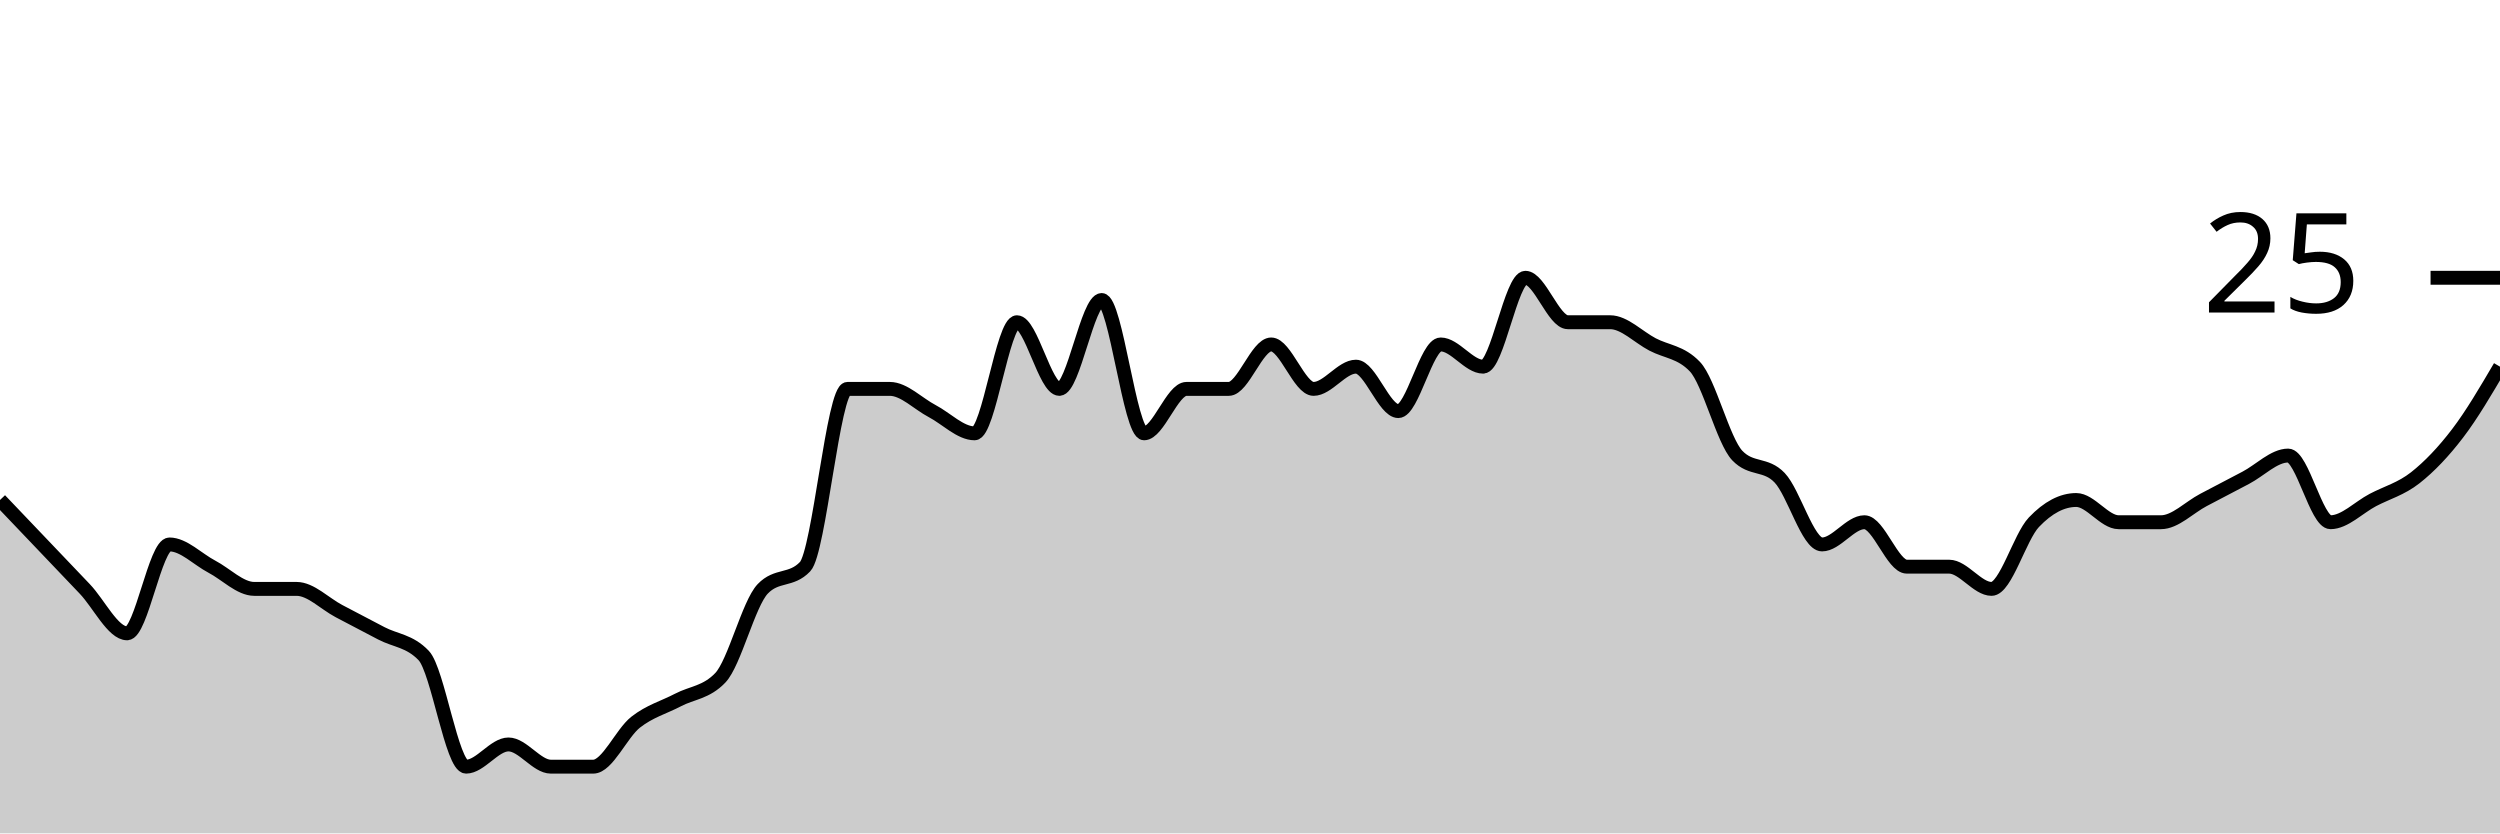
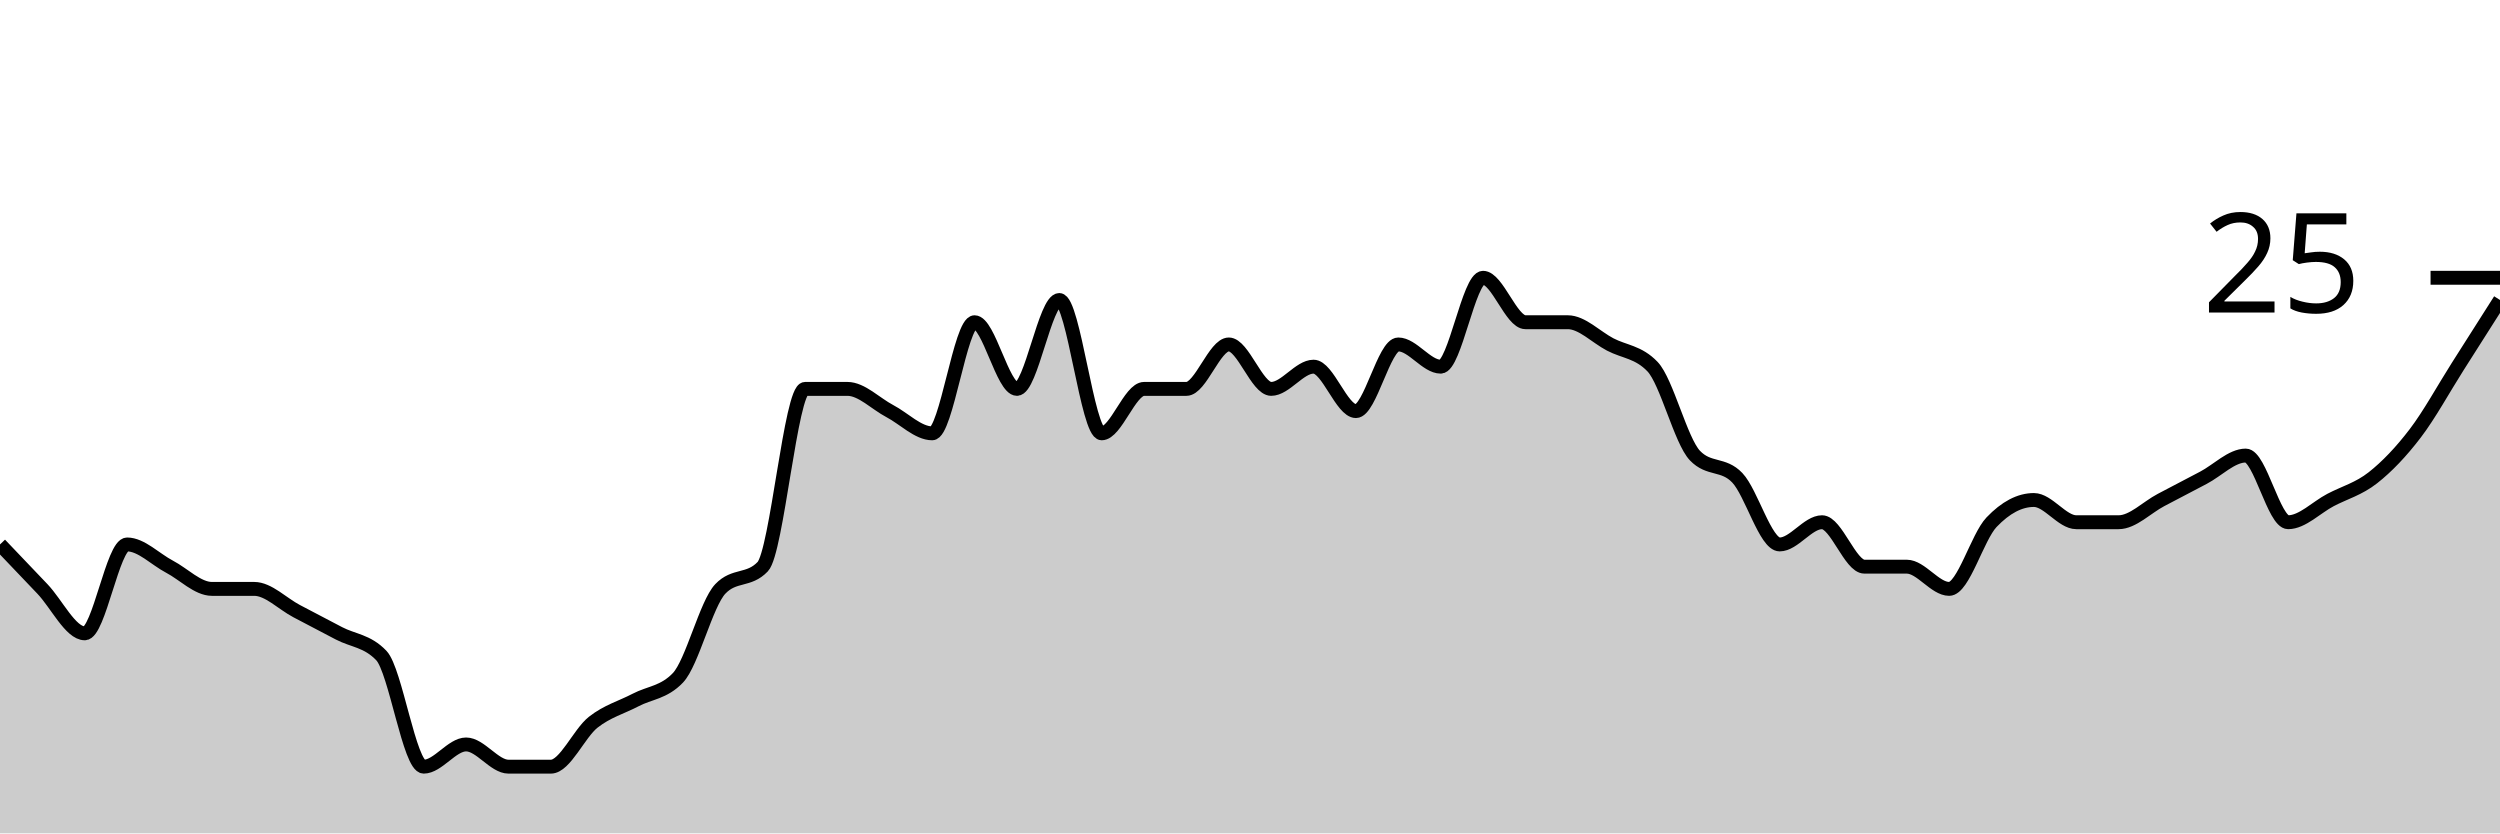
<svg xmlns="http://www.w3.org/2000/svg" viewBox="0 0 180 60">
  <g transform="translate(0,20)">
-     <path class="area" fill="rgba(0, 0, 0, 0.2)" d="M0,16C1.017,17.067,2.034,18.133,3.051,19.2C4.068,20.267,5.085,21.333,6.102,22.4C7.119,23.467,8.136,25.6,9.153,25.6C10.169,25.6,11.186,19.2,12.203,19.2C13.22,19.2,14.237,20.267,15.254,20.8C16.271,21.333,17.288,22.4,18.305,22.4C19.322,22.4,20.339,22.4,21.356,22.4C22.373,22.4,23.39,23.467,24.407,24C25.424,24.533,26.441,25.067,27.458,25.6C28.475,26.133,29.492,26.133,30.508,27.2C31.525,28.267,32.542,35.2,33.559,35.2C34.576,35.2,35.593,33.6,36.61,33.6C37.627,33.6,38.644,35.2,39.661,35.2C40.678,35.2,41.695,35.2,42.712,35.2C43.729,35.2,44.746,32.8,45.763,32C46.78,31.2,47.797,30.933,48.814,30.4C49.831,29.867,50.847,29.867,51.864,28.8C52.881,27.733,53.898,23.467,54.915,22.4C55.932,21.333,56.949,21.867,57.966,20.8C58.983,19.733,60,8,61.017,8C62.034,8,63.051,8,64.068,8C65.085,8,66.102,9.067,67.119,9.6C68.136,10.133,69.153,11.2,70.169,11.2C71.186,11.2,72.203,3.2,73.22,3.2C74.237,3.2,75.254,8,76.271,8C77.288,8,78.305,1.6,79.322,1.6C80.339,1.6,81.356,11.2,82.373,11.2C83.39,11.2,84.407,8,85.424,8C86.441,8,87.458,8,88.475,8C89.492,8,90.508,4.8,91.525,4.8C92.542,4.8,93.559,8,94.576,8C95.593,8,96.61,6.4,97.627,6.4C98.644,6.4,99.661,9.6,100.678,9.6C101.695,9.6,102.712,4.8,103.729,4.8C104.746,4.8,105.763,6.4,106.78,6.4C107.797,6.4,108.814,0,109.831,0C110.847,0,111.864,3.2,112.881,3.2C113.898,3.2,114.915,3.2,115.932,3.2C116.949,3.2,117.966,4.267,118.983,4.8C120,5.333,121.017,5.333,122.034,6.4C123.051,7.467,124.068,11.733,125.085,12.8C126.102,13.867,127.119,13.333,128.136,14.4C129.153,15.467,130.169,19.2,131.186,19.2C132.203,19.2,133.22,17.6,134.237,17.6C135.254,17.6,136.271,20.8,137.288,20.8C138.305,20.8,139.322,20.8,140.339,20.8C141.356,20.8,142.373,22.4,143.39,22.4C144.407,22.4,145.424,18.667,146.441,17.6C147.458,16.533,148.475,16,149.492,16C150.508,16,151.525,17.6,152.542,17.6C153.559,17.6,154.576,17.6,155.593,17.6C156.61,17.6,157.627,16.533,158.644,16C159.661,15.467,160.678,14.933,161.695,14.4C162.712,13.867,163.729,12.8,164.746,12.8C165.763,12.8,166.78,17.6,167.797,17.6C168.814,17.6,169.831,16.533,170.847,16C171.864,15.467,172.881,15.2,173.898,14.4C174.915,13.6,175.932,12.533,176.949,11.2C177.966,9.867,178.983,8.133,180,6.4L180,40C178.983,40,177.966,40,176.949,40C175.932,40,174.915,40,173.898,40C172.881,40,171.864,40,170.847,40C169.831,40,168.814,40,167.797,40C166.78,40,165.763,40,164.746,40C163.729,40,162.712,40,161.695,40C160.678,40,159.661,40,158.644,40C157.627,40,156.61,40,155.593,40C154.576,40,153.559,40,152.542,40C151.525,40,150.508,40,149.492,40C148.475,40,147.458,40,146.441,40C145.424,40,144.407,40,143.39,40C142.373,40,141.356,40,140.339,40C139.322,40,138.305,40,137.288,40C136.271,40,135.254,40,134.237,40C133.22,40,132.203,40,131.186,40C130.169,40,129.153,40,128.136,40C127.119,40,126.102,40,125.085,40C124.068,40,123.051,40,122.034,40C121.017,40,120,40,118.983,40C117.966,40,116.949,40,115.932,40C114.915,40,113.898,40,112.881,40C111.864,40,110.847,40,109.831,40C108.814,40,107.797,40,106.78,40C105.763,40,104.746,40,103.729,40C102.712,40,101.695,40,100.678,40C99.661,40,98.644,40,97.627,40C96.61,40,95.593,40,94.576,40C93.559,40,92.542,40,91.525,40C90.508,40,89.492,40,88.475,40C87.458,40,86.441,40,85.424,40C84.407,40,83.39,40,82.373,40C81.356,40,80.339,40,79.322,40C78.305,40,77.288,40,76.271,40C75.254,40,74.237,40,73.22,40C72.203,40,71.186,40,70.169,40C69.153,40,68.136,40,67.119,40C66.102,40,65.085,40,64.068,40C63.051,40,62.034,40,61.017,40C60,40,58.983,40,57.966,40C56.949,40,55.932,40,54.915,40C53.898,40,52.881,40,51.864,40C50.847,40,49.831,40,48.814,40C47.797,40,46.78,40,45.763,40C44.746,40,43.729,40,42.712,40C41.695,40,40.678,40,39.661,40C38.644,40,37.627,40,36.61,40C35.593,40,34.576,40,33.559,40C32.542,40,31.525,40,30.508,40C29.492,40,28.475,40,27.458,40C26.441,40,25.424,40,24.407,40C23.39,40,22.373,40,21.356,40C20.339,40,19.322,40,18.305,40C17.288,40,16.271,40,15.254,40C14.237,40,13.22,40,12.203,40C11.186,40,10.169,40,9.153,40C8.136,40,7.119,40,6.102,40C5.085,40,4.068,40,3.051,40C2.034,40,1.017,40,0,40Z" />
-     <path class="line" stroke="black" fill="none" d="M0,16C1.017,17.067,2.034,18.133,3.051,19.2C4.068,20.267,5.085,21.333,6.102,22.4C7.119,23.467,8.136,25.6,9.153,25.6C10.169,25.6,11.186,19.2,12.203,19.2C13.22,19.2,14.237,20.267,15.254,20.8C16.271,21.333,17.288,22.4,18.305,22.4C19.322,22.4,20.339,22.4,21.356,22.4C22.373,22.4,23.39,23.467,24.407,24C25.424,24.533,26.441,25.067,27.458,25.6C28.475,26.133,29.492,26.133,30.508,27.2C31.525,28.267,32.542,35.2,33.559,35.2C34.576,35.2,35.593,33.6,36.61,33.6C37.627,33.6,38.644,35.2,39.661,35.2C40.678,35.2,41.695,35.2,42.712,35.2C43.729,35.2,44.746,32.8,45.763,32C46.78,31.2,47.797,30.933,48.814,30.4C49.831,29.867,50.847,29.867,51.864,28.8C52.881,27.733,53.898,23.467,54.915,22.4C55.932,21.333,56.949,21.867,57.966,20.8C58.983,19.733,60,8,61.017,8C62.034,8,63.051,8,64.068,8C65.085,8,66.102,9.067,67.119,9.6C68.136,10.133,69.153,11.2,70.169,11.2C71.186,11.2,72.203,3.2,73.22,3.2C74.237,3.2,75.254,8,76.271,8C77.288,8,78.305,1.6,79.322,1.6C80.339,1.6,81.356,11.2,82.373,11.2C83.39,11.2,84.407,8,85.424,8C86.441,8,87.458,8,88.475,8C89.492,8,90.508,4.8,91.525,4.8C92.542,4.8,93.559,8,94.576,8C95.593,8,96.61,6.4,97.627,6.4C98.644,6.4,99.661,9.6,100.678,9.6C101.695,9.6,102.712,4.8,103.729,4.8C104.746,4.8,105.763,6.4,106.78,6.4C107.797,6.4,108.814,0,109.831,0C110.847,0,111.864,3.2,112.881,3.2C113.898,3.2,114.915,3.2,115.932,3.2C116.949,3.2,117.966,4.267,118.983,4.8C120,5.333,121.017,5.333,122.034,6.4C123.051,7.467,124.068,11.733,125.085,12.8C126.102,13.867,127.119,13.333,128.136,14.4C129.153,15.467,130.169,19.2,131.186,19.2C132.203,19.2,133.22,17.6,134.237,17.6C135.254,17.6,136.271,20.8,137.288,20.8C138.305,20.8,139.322,20.8,140.339,20.8C141.356,20.8,142.373,22.4,143.39,22.4C144.407,22.4,145.424,18.667,146.441,17.6C147.458,16.533,148.475,16,149.492,16C150.508,16,151.525,17.6,152.542,17.6C153.559,17.6,154.576,17.6,155.593,17.6C156.61,17.6,157.627,16.533,158.644,16C159.661,15.467,160.678,14.933,161.695,14.4C162.712,13.867,163.729,12.8,164.746,12.8C165.763,12.8,166.78,17.6,167.797,17.6C168.814,17.6,169.831,16.533,170.847,16C171.864,15.467,172.881,15.2,173.898,14.4C174.915,13.6,175.932,12.533,176.949,11.2C177.966,9.867,178.983,8.133,180,6.4" />
+     <path class="area" fill="rgba(0, 0, 0, 0.2)" d="M0,19.2C1.017,20.267,2.034,21.333,3.051,22.4C4.068,23.467,5.085,25.6,6.102,25.6C7.119,25.6,8.136,19.2,9.153,19.2C10.169,19.2,11.186,20.267,12.203,20.8C13.22,21.333,14.237,22.4,15.254,22.4C16.271,22.4,17.288,22.4,18.305,22.4C19.322,22.4,20.339,23.467,21.356,24C22.373,24.533,23.39,25.067,24.407,25.6C25.424,26.133,26.441,26.133,27.458,27.2C28.475,28.267,29.492,35.2,30.508,35.2C31.525,35.2,32.542,33.6,33.559,33.6C34.576,33.6,35.593,35.2,36.61,35.2C37.627,35.2,38.644,35.2,39.661,35.2C40.678,35.2,41.695,32.8,42.712,32C43.729,31.2,44.746,30.933,45.763,30.4C46.78,29.867,47.797,29.867,48.814,28.8C49.831,27.733,50.847,23.467,51.864,22.4C52.881,21.333,53.898,21.867,54.915,20.8C55.932,19.733,56.949,8,57.966,8C58.983,8,60,8,61.017,8C62.034,8,63.051,9.067,64.068,9.6C65.085,10.133,66.102,11.2,67.119,11.2C68.136,11.2,69.153,3.2,70.169,3.2C71.186,3.2,72.203,8,73.22,8C74.237,8,75.254,1.6,76.271,1.6C77.288,1.6,78.305,11.2,79.322,11.2C80.339,11.2,81.356,8,82.373,8C83.39,8,84.407,8,85.424,8C86.441,8,87.458,4.8,88.475,4.8C89.492,4.8,90.508,8,91.525,8C92.542,8,93.559,6.4,94.576,6.4C95.593,6.4,96.61,9.6,97.627,9.6C98.644,9.6,99.661,4.8,100.678,4.8C101.695,4.8,102.712,6.4,103.729,6.4C104.746,6.4,105.763,0,106.78,0C107.797,0,108.814,3.2,109.831,3.2C110.847,3.2,111.864,3.2,112.881,3.2C113.898,3.2,114.915,4.267,115.932,4.8C116.949,5.333,117.966,5.333,118.983,6.4C120,7.467,121.017,11.733,122.034,12.8C123.051,13.867,124.068,13.333,125.085,14.4C126.102,15.467,127.119,19.2,128.136,19.2C129.153,19.2,130.169,17.6,131.186,17.6C132.203,17.6,133.22,20.8,134.237,20.8C135.254,20.8,136.271,20.8,137.288,20.8C138.305,20.8,139.322,22.4,140.339,22.4C141.356,22.4,142.373,18.667,143.39,17.6C144.407,16.533,145.424,16,146.441,16C147.458,16,148.475,17.6,149.492,17.6C150.508,17.6,151.525,17.6,152.542,17.6C153.559,17.6,154.576,16.533,155.593,16C156.61,15.467,157.627,14.933,158.644,14.4C159.661,13.867,160.678,12.8,161.695,12.8C162.712,12.8,163.729,17.6,164.746,17.6C165.763,17.6,166.78,16.533,167.797,16C168.814,15.467,169.831,15.2,170.847,14.4C171.864,13.6,172.881,12.533,173.898,11.2C174.915,9.867,175.932,8,176.949,6.4C177.966,4.8,178.983,3.2,180,1.6L180,40C178.983,40,177.966,40,176.949,40C175.932,40,174.915,40,173.898,40C172.881,40,171.864,40,170.847,40C169.831,40,168.814,40,167.797,40C166.78,40,165.763,40,164.746,40C163.729,40,162.712,40,161.695,40C160.678,40,159.661,40,158.644,40C157.627,40,156.61,40,155.593,40C154.576,40,153.559,40,152.542,40C151.525,40,150.508,40,149.492,40C148.475,40,147.458,40,146.441,40C145.424,40,144.407,40,143.39,40C142.373,40,141.356,40,140.339,40C139.322,40,138.305,40,137.288,40C136.271,40,135.254,40,134.237,40C133.22,40,132.203,40,131.186,40C130.169,40,129.153,40,128.136,40C127.119,40,126.102,40,125.085,40C124.068,40,123.051,40,122.034,40C121.017,40,120,40,118.983,40C117.966,40,116.949,40,115.932,40C114.915,40,113.898,40,112.881,40C111.864,40,110.847,40,109.831,40C108.814,40,107.797,40,106.78,40C105.763,40,104.746,40,103.729,40C102.712,40,101.695,40,100.678,40C99.661,40,98.644,40,97.627,40C96.61,40,95.593,40,94.576,40C93.559,40,92.542,40,91.525,40C90.508,40,89.492,40,88.475,40C87.458,40,86.441,40,85.424,40C84.407,40,83.39,40,82.373,40C81.356,40,80.339,40,79.322,40C78.305,40,77.288,40,76.271,40C75.254,40,74.237,40,73.22,40C72.203,40,71.186,40,70.169,40C69.153,40,68.136,40,67.119,40C66.102,40,65.085,40,64.068,40C63.051,40,62.034,40,61.017,40C60,40,58.983,40,57.966,40C56.949,40,55.932,40,54.915,40C53.898,40,52.881,40,51.864,40C50.847,40,49.831,40,48.814,40C47.797,40,46.78,40,45.763,40C44.746,40,43.729,40,42.712,40C41.695,40,40.678,40,39.661,40C38.644,40,37.627,40,36.61,40C35.593,40,34.576,40,33.559,40C32.542,40,31.525,40,30.508,40C29.492,40,28.475,40,27.458,40C26.441,40,25.424,40,24.407,40C23.39,40,22.373,40,21.356,40C20.339,40,19.322,40,18.305,40C17.288,40,16.271,40,15.254,40C14.237,40,13.22,40,12.203,40C11.186,40,10.169,40,9.153,40C8.136,40,7.119,40,6.102,40C5.085,40,4.068,40,3.051,40C2.034,40,1.017,40,0,40Z" />
+     <path class="line" stroke="black" fill="none" d="M0,19.2C1.017,20.267,2.034,21.333,3.051,22.4C4.068,23.467,5.085,25.6,6.102,25.6C7.119,25.6,8.136,19.2,9.153,19.2C10.169,19.2,11.186,20.267,12.203,20.8C13.22,21.333,14.237,22.4,15.254,22.4C16.271,22.4,17.288,22.4,18.305,22.4C19.322,22.4,20.339,23.467,21.356,24C22.373,24.533,23.39,25.067,24.407,25.6C25.424,26.133,26.441,26.133,27.458,27.2C28.475,28.267,29.492,35.2,30.508,35.2C31.525,35.2,32.542,33.6,33.559,33.6C34.576,33.6,35.593,35.2,36.61,35.2C37.627,35.2,38.644,35.2,39.661,35.2C40.678,35.2,41.695,32.8,42.712,32C43.729,31.2,44.746,30.933,45.763,30.4C46.78,29.867,47.797,29.867,48.814,28.8C49.831,27.733,50.847,23.467,51.864,22.4C52.881,21.333,53.898,21.867,54.915,20.8C55.932,19.733,56.949,8,57.966,8C58.983,8,60,8,61.017,8C62.034,8,63.051,9.067,64.068,9.6C65.085,10.133,66.102,11.2,67.119,11.2C68.136,11.2,69.153,3.2,70.169,3.2C71.186,3.2,72.203,8,73.22,8C74.237,8,75.254,1.6,76.271,1.6C77.288,1.6,78.305,11.2,79.322,11.2C80.339,11.2,81.356,8,82.373,8C83.39,8,84.407,8,85.424,8C86.441,8,87.458,4.8,88.475,4.8C89.492,4.8,90.508,8,91.525,8C92.542,8,93.559,6.4,94.576,6.4C95.593,6.4,96.61,9.6,97.627,9.6C98.644,9.6,99.661,4.8,100.678,4.8C101.695,4.8,102.712,6.4,103.729,6.4C104.746,6.4,105.763,0,106.78,0C107.797,0,108.814,3.2,109.831,3.2C110.847,3.2,111.864,3.2,112.881,3.2C113.898,3.2,114.915,4.267,115.932,4.8C116.949,5.333,117.966,5.333,118.983,6.4C120,7.467,121.017,11.733,122.034,12.8C123.051,13.867,124.068,13.333,125.085,14.4C126.102,15.467,127.119,19.2,128.136,19.2C129.153,19.2,130.169,17.6,131.186,17.6C132.203,17.6,133.22,20.8,134.237,20.8C135.254,20.8,136.271,20.8,137.288,20.8C138.305,20.8,139.322,22.4,140.339,22.4C141.356,22.4,142.373,18.667,143.39,17.6C144.407,16.533,145.424,16,146.441,16C147.458,16,148.475,17.6,149.492,17.6C150.508,17.6,151.525,17.6,152.542,17.6C153.559,17.6,154.576,16.533,155.593,16C156.61,15.467,157.627,14.933,158.644,14.4C159.661,13.867,160.678,12.8,161.695,12.8C162.712,12.8,163.729,17.6,164.746,17.6C165.763,17.6,166.78,16.533,167.797,16C168.814,15.467,169.831,15.2,170.847,14.4C171.864,13.6,172.881,12.533,173.898,11.2C174.915,9.867,175.932,8,176.949,6.4C177.966,4.8,178.983,3.2,180,1.6" />
    <path class="axis-ceiling" stroke-width="1" stroke="black" fill="none" d="M175,0L180,0" />
    <text class="axis-ceiling-label" font-family="sans-serif" text-anchor="end" font-size="10px" x="170" y="2.5">25</text>
  </g>
</svg>
